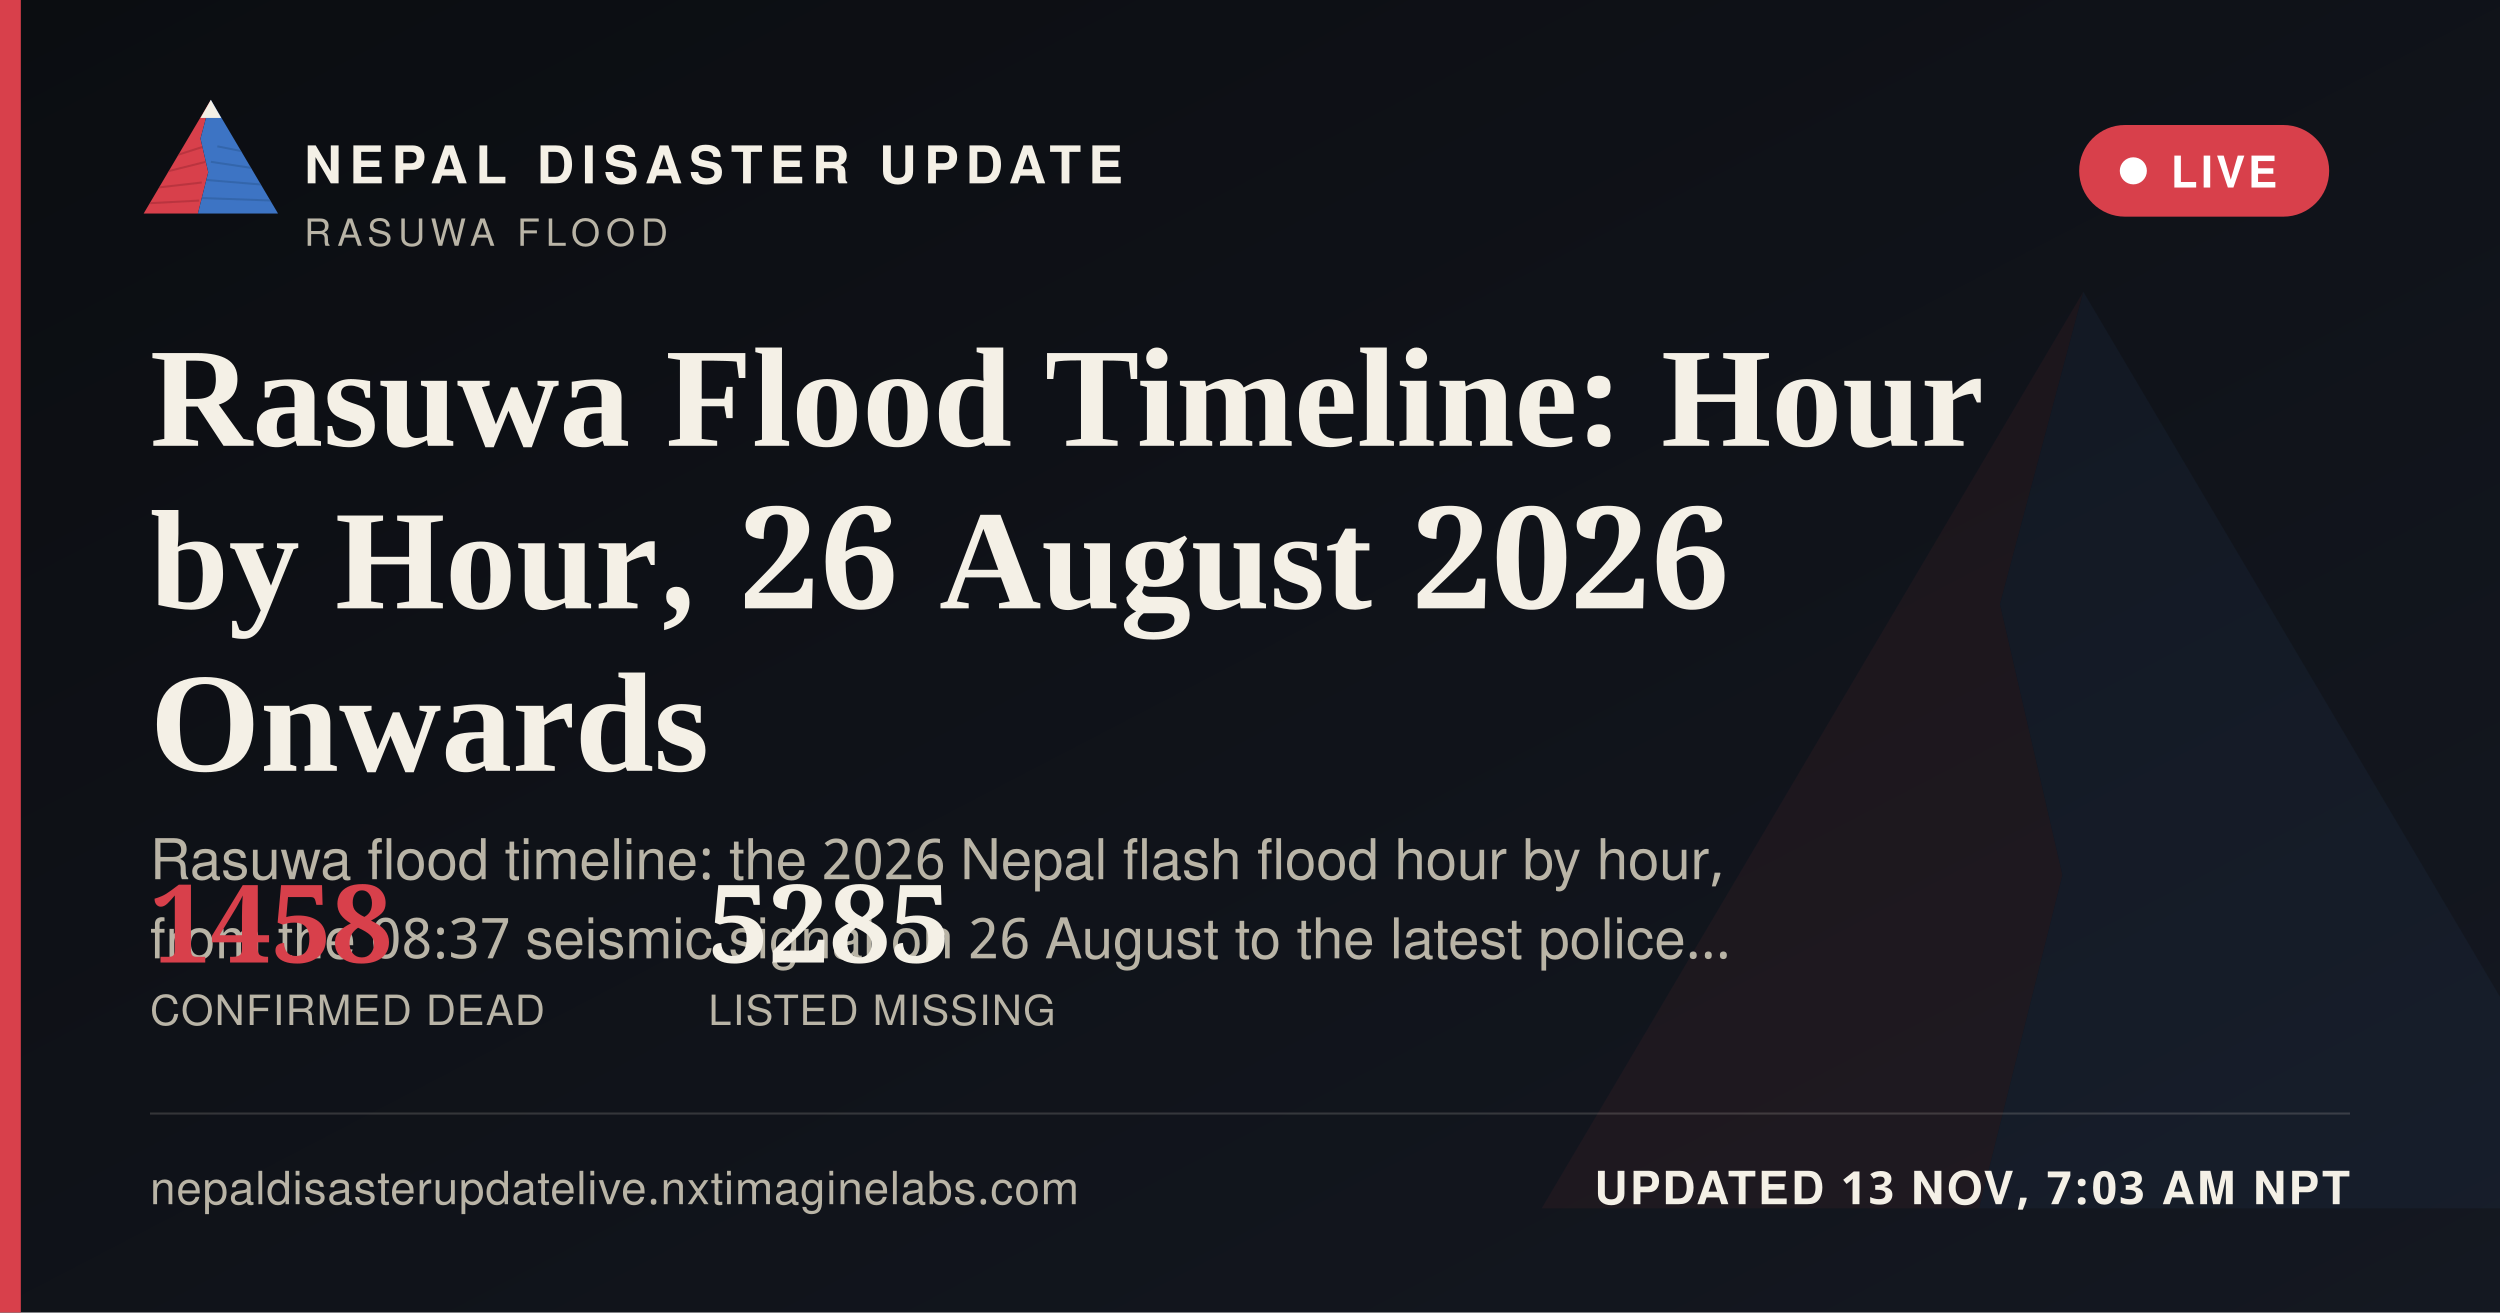
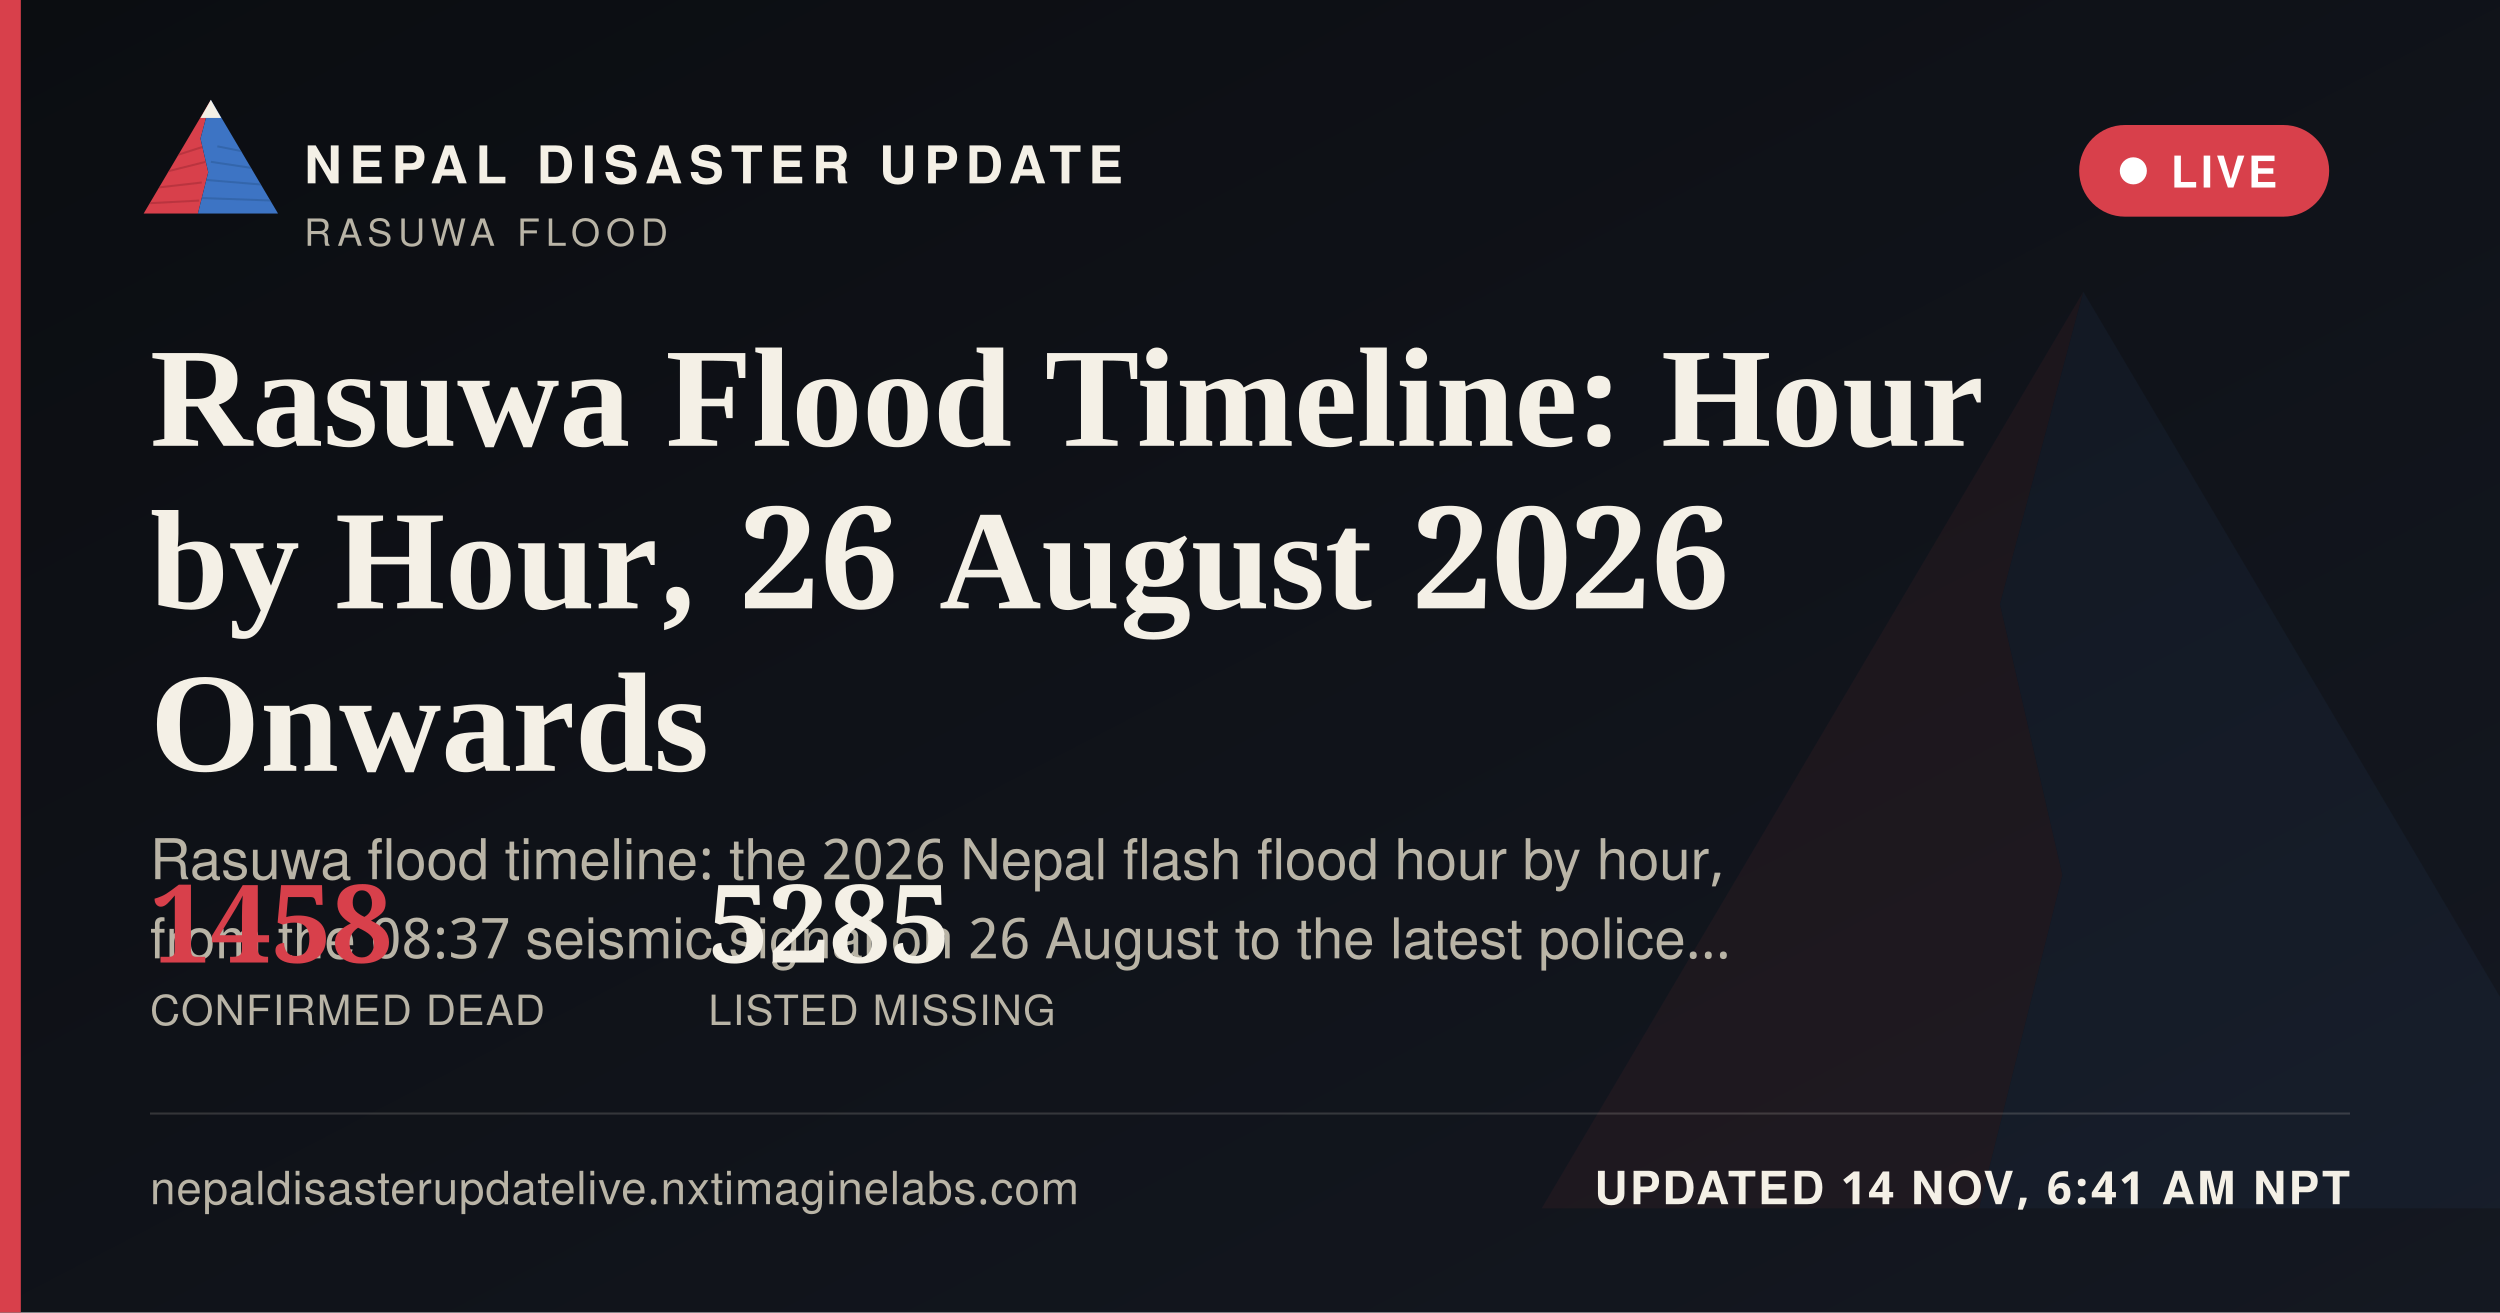
<svg xmlns="http://www.w3.org/2000/svg" width="1200" height="630" viewBox="0 0 1200 630">
  <defs>
    <linearGradient id="ogbg" x1="0" y1="0" x2="1" y2="1">
      <stop offset="0" stop-color="#0B0D11" />
      <stop offset="1" stop-color="#141821" />
    </linearGradient>
  </defs>
  <rect width="1200" height="630" fill="url(#ogbg)" />
  <g transform="translate(700,60) scale(5)" opacity="0.06">
    <polygon points="60,16 52,46 58,72 50,104 8,104" fill="#D8404B" />
    <polygon points="60,16 112,104 50,104 58,72 52,46" fill="#3D74C4" />
  </g>
  <rect x="0" y="0" width="10" height="630" fill="#D8404B" />
  <g transform="translate(64,38) scale(0.62)">
    <g>
      <defs>
        <clipPath id="ogLc">
          <polygon points="60,16 52,46 58,72 50,104 8,104" />
        </clipPath>
        <clipPath id="ogRc">
          <polygon points="60,16 112,104 50,104 58,72 52,46" />
        </clipPath>
      </defs>
      <polygon points="60,16 52,46 58,72 50,104 8,104" fill="#D8404B" />
      <g clip-path="url(#ogLc)" stroke="#A32A34" stroke-width="1.6" fill="none" opacity="0.55">
        <path d="M30,60 L55,52" />
        <path d="M24,72 L56,64" />
        <path d="M18,84 L53,80" />
        <path d="M13,96 L51,94" />
      </g>
      <polygon points="60,16 112,104 50,104 58,72 52,46" fill="#3D74C4" />
      <g clip-path="url(#ogRc)" stroke="#2A5793" stroke-width="1.6" fill="none" opacity="0.5">
        <path d="M65,52 L95,58" />
        <path d="M60,64 L100,70" />
        <path d="M56,78 L104,82" />
        <path d="M52,92 L108,94" />
      </g>
      <polygon points="60,16 52,30 68,30" fill="#F4F0E6" />
    </g>
  </g>
  <text x="146" y="88" font-family="'Public Sans', 'Noto Sans Devanagari', 'Helvetica Neue', Helvetica, Arial, sans-serif" font-size="25" font-weight="800" letter-spacing="3.6" fill="#F4F0E6">NEPAL DISASTER UPDATE</text>
  <text x="146" y="118" font-family="'Public Sans', 'Noto Sans Devanagari', 'Helvetica Neue', Helvetica, Arial, sans-serif" font-size="18" letter-spacing="2.8" fill="#B9B4A6">RASUWA FLOOD</text>
  <g>
    <rect x="998" y="60" width="120" height="44" rx="22" fill="#D8404B" stroke="none" />
    <circle cx="1024" cy="82" r="6.5" fill="#FFFFFF" />
    <text x="1042" y="90" font-family="'Public Sans', 'Noto Sans Devanagari', 'Helvetica Neue', Helvetica, Arial, sans-serif" font-size="21" font-weight="700" letter-spacing="1.6" fill="#FFFFFF">LIVE</text>
  </g>
  <text x="72" y="214" font-family="Newsreader, 'Noto Serif Devanagari', Georgia, 'Times New Roman', serif" font-size="68" font-weight="600" fill="#F4F0E6">Rasuwa Flood Timeline: Hour</text>
  <text x="72" y="292" font-family="Newsreader, 'Noto Serif Devanagari', Georgia, 'Times New Roman', serif" font-size="68" font-weight="600" fill="#F4F0E6">by Hour, 26 August 2026</text>
  <text x="72" y="370" font-family="Newsreader, 'Noto Serif Devanagari', Georgia, 'Times New Roman', serif" font-size="68" font-weight="600" fill="#F4F0E6">Onwards</text>
  <text x="72" y="422" font-family="'Public Sans', 'Noto Sans Devanagari', 'Helvetica Neue', Helvetica, Arial, sans-serif" font-size="27" fill="#B9B4A6">Rasuwa flood timeline: the 2026 Nepal flash flood hour by hour,</text>
  <text x="72" y="460" font-family="'Public Sans', 'Noto Sans Devanagari', 'Helvetica Neue', Helvetica, Arial, sans-serif" font-size="27" fill="#B9B4A6">from the 08:37 seismic signal on 26 August to the latest police…</text>
  <g transform="translate(72,462)">
    <text x="0" y="0" font-family="Newsreader, 'Noto Serif Devanagari', Georgia, 'Times New Roman', serif" font-size="52" font-weight="600" fill="#D8404B">1458</text>
    <text x="0" y="30" font-family="'Public Sans', 'Noto Sans Devanagari', 'Helvetica Neue', Helvetica, Arial, sans-serif" font-size="20" letter-spacing="0.6" fill="#B9B4A6">CONFIRMED DEAD</text>
    <text x="268" y="0" font-family="Newsreader, 'Noto Serif Devanagari', Georgia, 'Times New Roman', serif" font-size="52" font-weight="600" fill="#F4F0E6">5285</text>
    <text x="268" y="30" font-family="'Public Sans', 'Noto Sans Devanagari', 'Helvetica Neue', Helvetica, Arial, sans-serif" font-size="20" letter-spacing="0.6" fill="#B9B4A6">LISTED MISSING</text>
  </g>
  <rect x="72" y="534" width="1056" height="1" fill="rgba(244,240,230,0.16)" />
  <text x="72" y="578" font-family="'Public Sans', 'Noto Sans Devanagari', 'Helvetica Neue', Helvetica, Arial, sans-serif" font-size="22" fill="#B9B4A6" letter-spacing="0.4">nepaldisasterupdatelive.nxtimaginelabs.com</text>
-   <text x="1128" y="578" text-anchor="end" font-family="'Public Sans', 'Noto Sans Devanagari', 'Helvetica Neue', Helvetica, Arial, sans-serif" font-size="22" font-weight="700" letter-spacing="1.2" fill="#F4F0E6">UPDATED 13 NOV, 7:03 AM NPT</text>
+   <text x="1128" y="578" text-anchor="end" font-family="'Public Sans', 'Noto Sans Devanagari', 'Helvetica Neue', Helvetica, Arial, sans-serif" font-size="22" font-weight="700" letter-spacing="1.2" fill="#F4F0E6">UPDATED 14 NOV, 6:41 AM NPT</text>
</svg>
